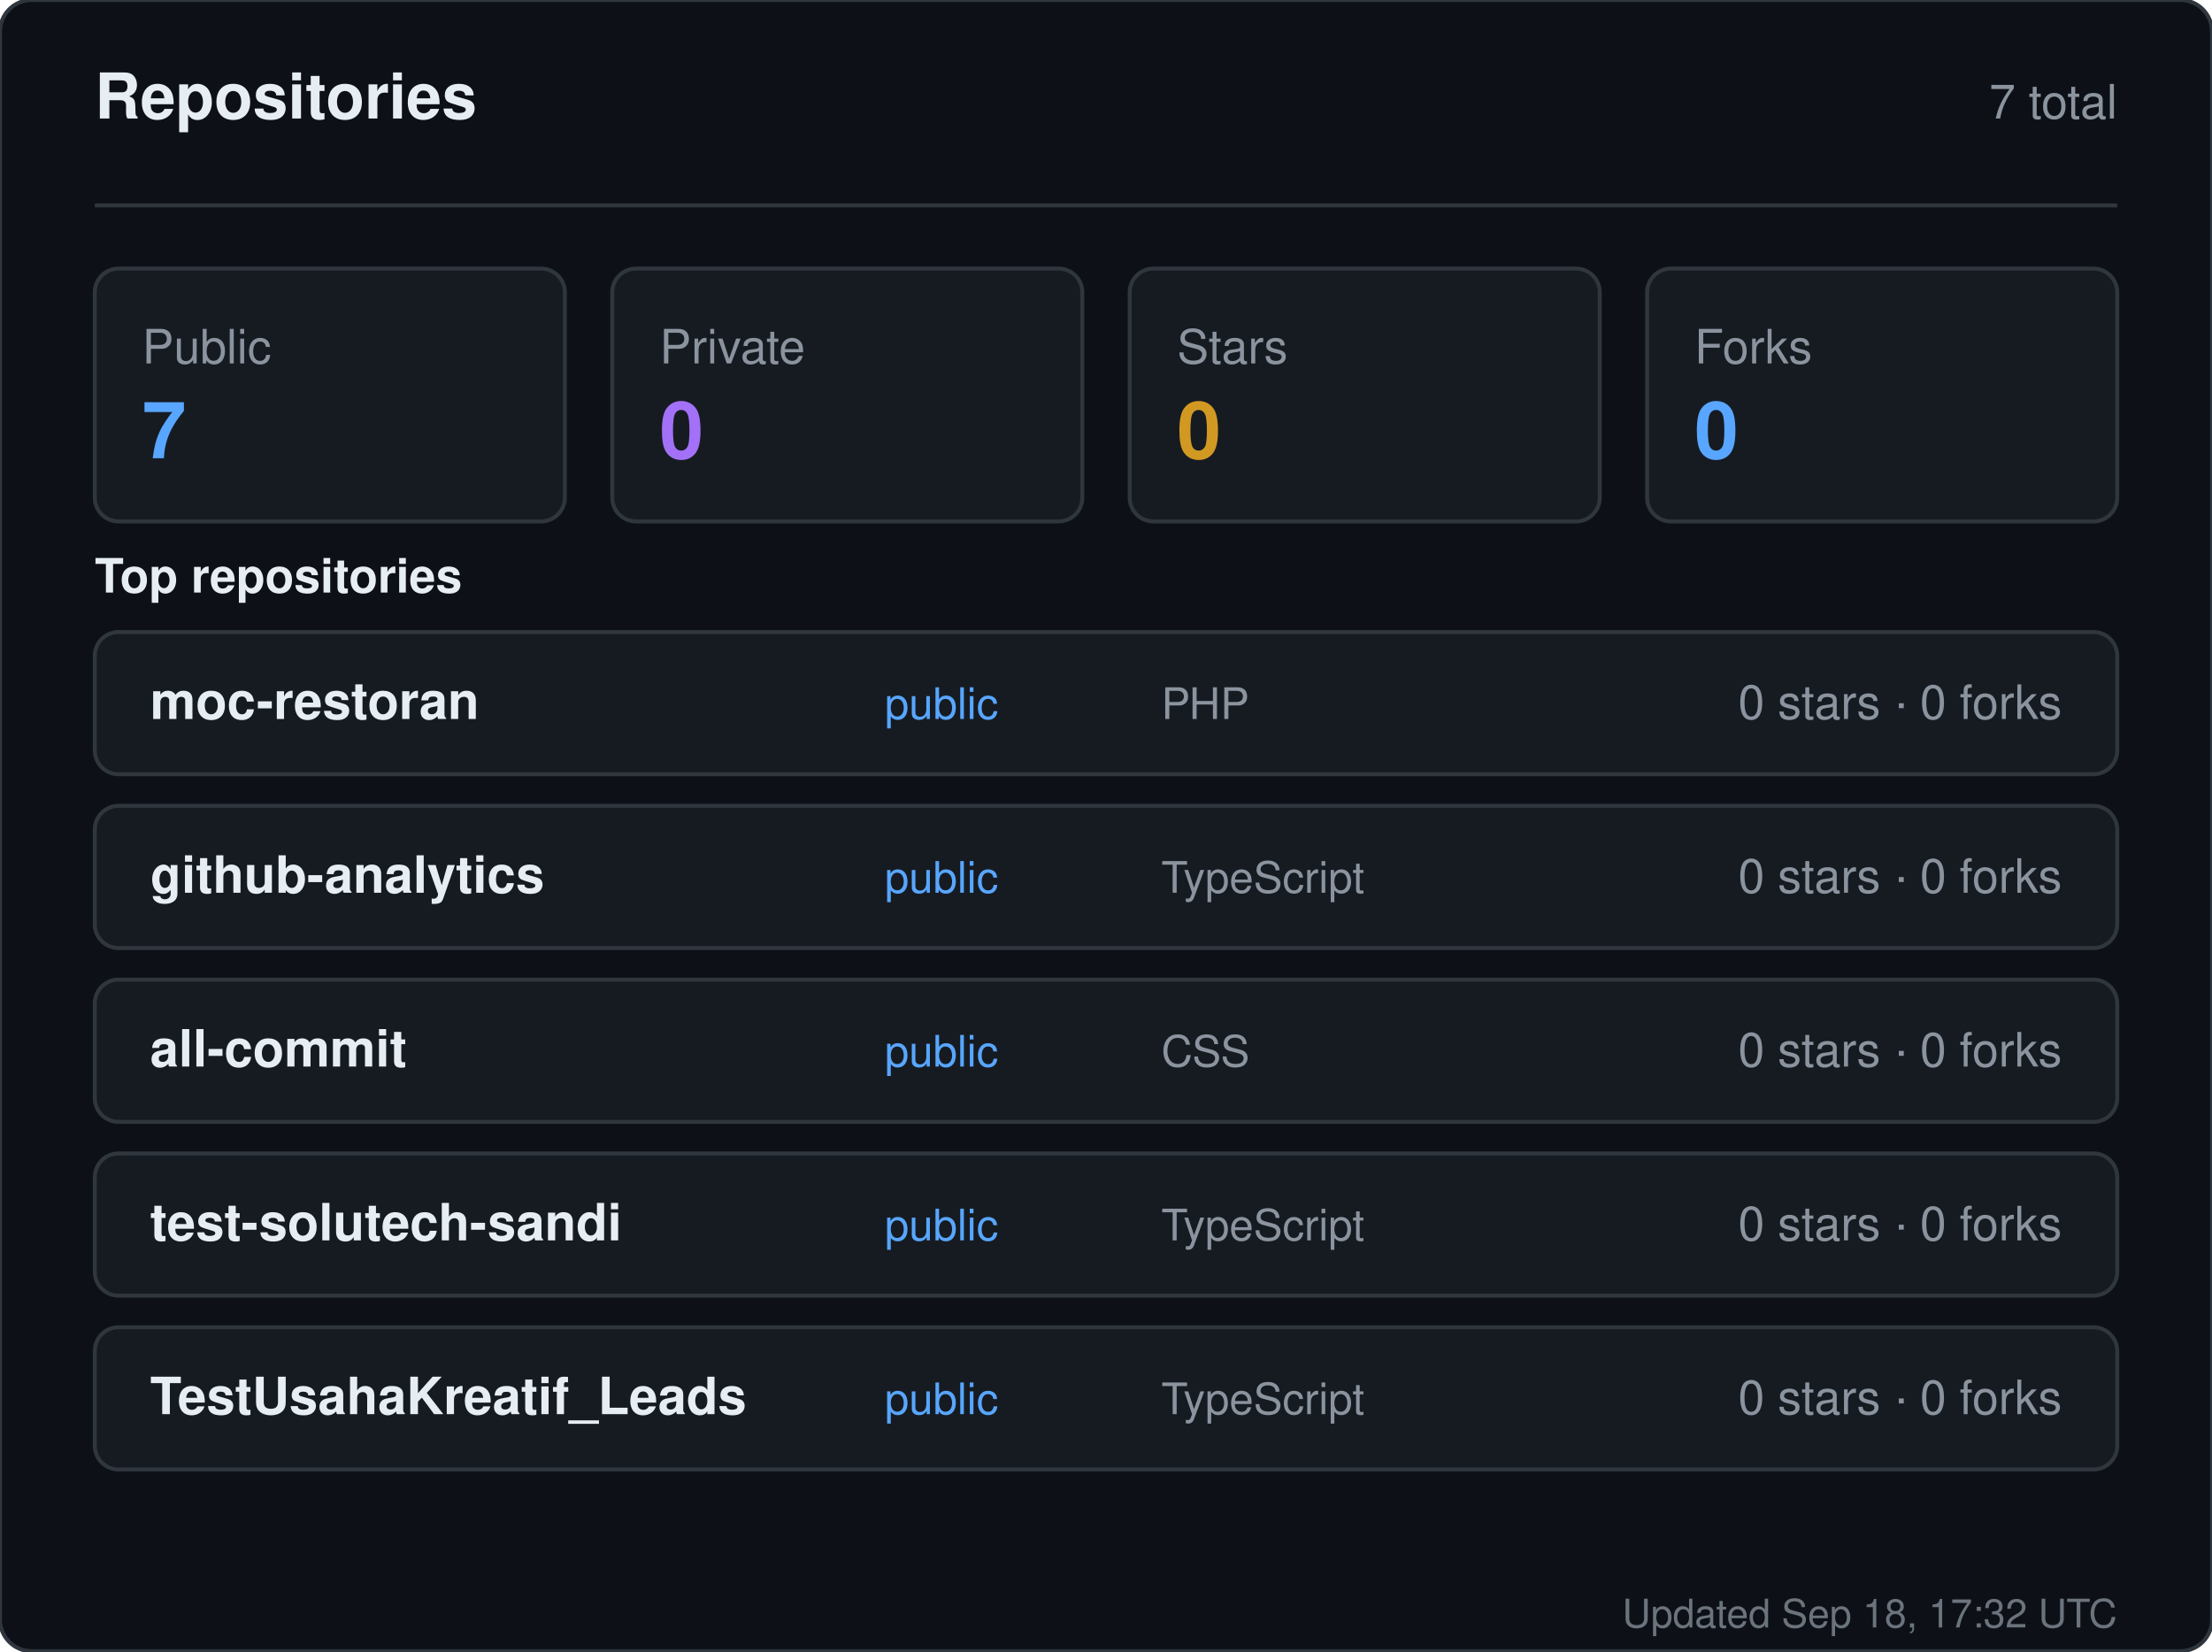
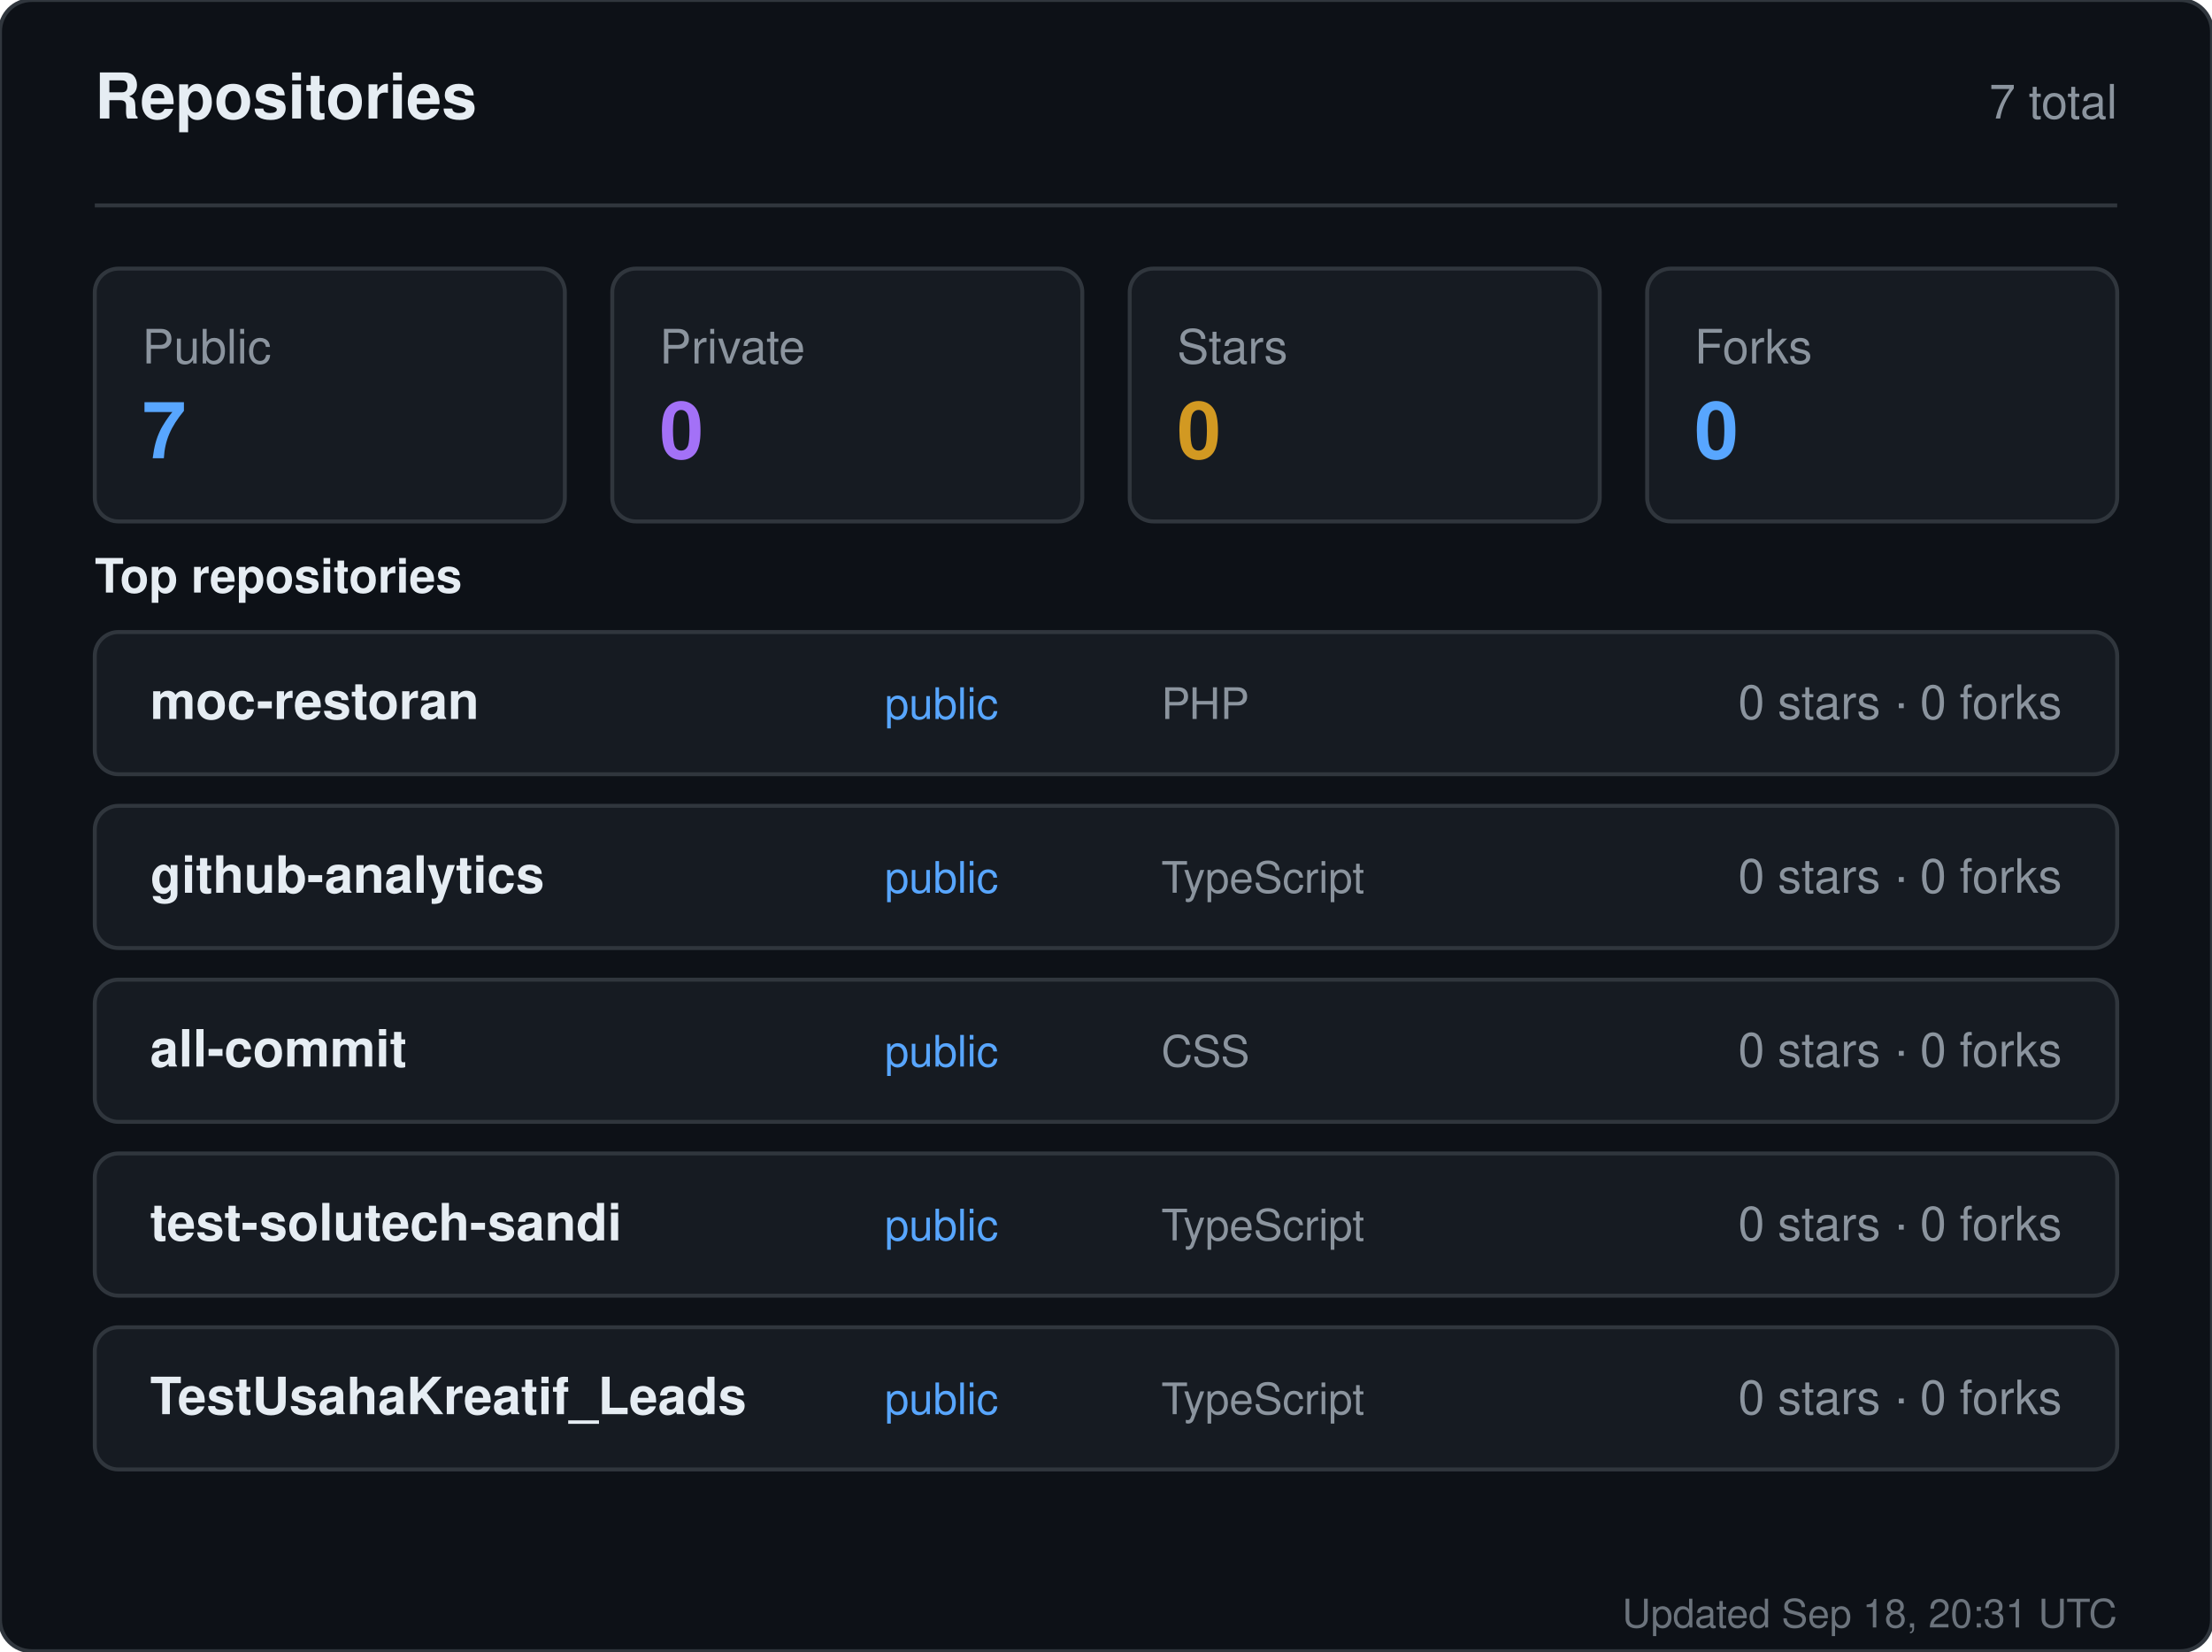
<svg xmlns="http://www.w3.org/2000/svg" width="560" height="418" viewBox="0 0 560 418" role="img" aria-label="Repositories for sandiirawan12">
  <rect width="560" height="418" rx="8" fill="#0d1117" stroke="#30363d" />
  <g font-family="-apple-system, BlinkMacSystemFont, Segoe UI, Helvetica, Arial, sans-serif">
    <text x="24" y="30" fill="#e6edf3" font-size="16" font-weight="700">Repositories</text>
    <text x="536" y="30" fill="#8b949e" font-size="12" text-anchor="end">7 total</text>
    <line x1="24" y1="52" x2="536" y2="52" stroke="#30363d" />
    <rect x="24" y="68" width="119" height="64" rx="6" fill="#161b22" stroke="#30363d" />
    <text x="36" y="92" fill="#8b949e" font-size="12">Public</text>
    <text x="36" y="116" fill="#58a6ff" font-size="20" font-weight="700">7</text>
    <rect x="155" y="68" width="119" height="64" rx="6" fill="#161b22" stroke="#30363d" />
    <text x="167" y="92" fill="#8b949e" font-size="12">Private</text>
    <text x="167" y="116" fill="#a371f7" font-size="20" font-weight="700">0</text>
    <rect x="286" y="68" width="119" height="64" rx="6" fill="#161b22" stroke="#30363d" />
    <text x="298" y="92" fill="#8b949e" font-size="12">Stars</text>
    <text x="298" y="116" fill="#d29922" font-size="20" font-weight="700">0</text>
    <rect x="417" y="68" width="119" height="64" rx="6" fill="#161b22" stroke="#30363d" />
    <text x="429" y="92" fill="#8b949e" font-size="12">Forks</text>
    <text x="429" y="116" fill="#58a6ff" font-size="20" font-weight="700">0</text>
    <text x="24" y="150" fill="#e6edf3" font-size="12" font-weight="600">Top repositories</text>
    <rect x="24" y="160" width="512" height="36" rx="6" fill="#161b22" stroke="#30363d" />
    <text x="38" y="182" fill="#e6edf3" font-size="13" font-weight="600">moc-restoran</text>
    <text x="224" y="182" fill="#58a6ff" font-size="11">public</text>
    <text x="294" y="182" fill="#8b949e" font-size="11">PHP</text>
    <text x="522" y="182" fill="#8b949e" font-size="12" text-anchor="end">0 stars · 0 forks</text>
    <rect x="24" y="204" width="512" height="36" rx="6" fill="#161b22" stroke="#30363d" />
    <text x="38" y="226" fill="#e6edf3" font-size="13" font-weight="600">github-analytics</text>
    <text x="224" y="226" fill="#58a6ff" font-size="11">public</text>
    <text x="294" y="226" fill="#8b949e" font-size="11">TypeScript</text>
    <text x="522" y="226" fill="#8b949e" font-size="12" text-anchor="end">0 stars · 0 forks</text>
    <rect x="24" y="248" width="512" height="36" rx="6" fill="#161b22" stroke="#30363d" />
    <text x="38" y="270" fill="#e6edf3" font-size="13" font-weight="600">all-commit</text>
    <text x="224" y="270" fill="#58a6ff" font-size="11">public</text>
    <text x="294" y="270" fill="#8b949e" font-size="11">CSS</text>
    <text x="522" y="270" fill="#8b949e" font-size="12" text-anchor="end">0 stars · 0 forks</text>
    <rect x="24" y="292" width="512" height="36" rx="6" fill="#161b22" stroke="#30363d" />
    <text x="38" y="314" fill="#e6edf3" font-size="13" font-weight="600">test-solutech-sandi</text>
    <text x="224" y="314" fill="#58a6ff" font-size="11">public</text>
    <text x="294" y="314" fill="#8b949e" font-size="11">TypeScript</text>
    <text x="522" y="314" fill="#8b949e" font-size="12" text-anchor="end">0 stars · 0 forks</text>
    <rect x="24" y="336" width="512" height="36" rx="6" fill="#161b22" stroke="#30363d" />
    <text x="38" y="358" fill="#e6edf3" font-size="13" font-weight="600">TestUsahaKreatif_Leads</text>
    <text x="224" y="358" fill="#58a6ff" font-size="11">public</text>
    <text x="294" y="358" fill="#8b949e" font-size="11">TypeScript</text>
    <text x="522" y="358" fill="#8b949e" font-size="12" text-anchor="end">0 stars · 0 forks</text>
-     <text x="536" y="412" fill="#8b949e" font-size="10" text-anchor="end" opacity="0.75">Updated Sep 18, 17:32 UTC</text>
+     <text x="536" y="412" fill="#8b949e" font-size="10" text-anchor="end" opacity="0.75">Updated Sep 18, 20:31 UTC</text>
  </g>
</svg>
